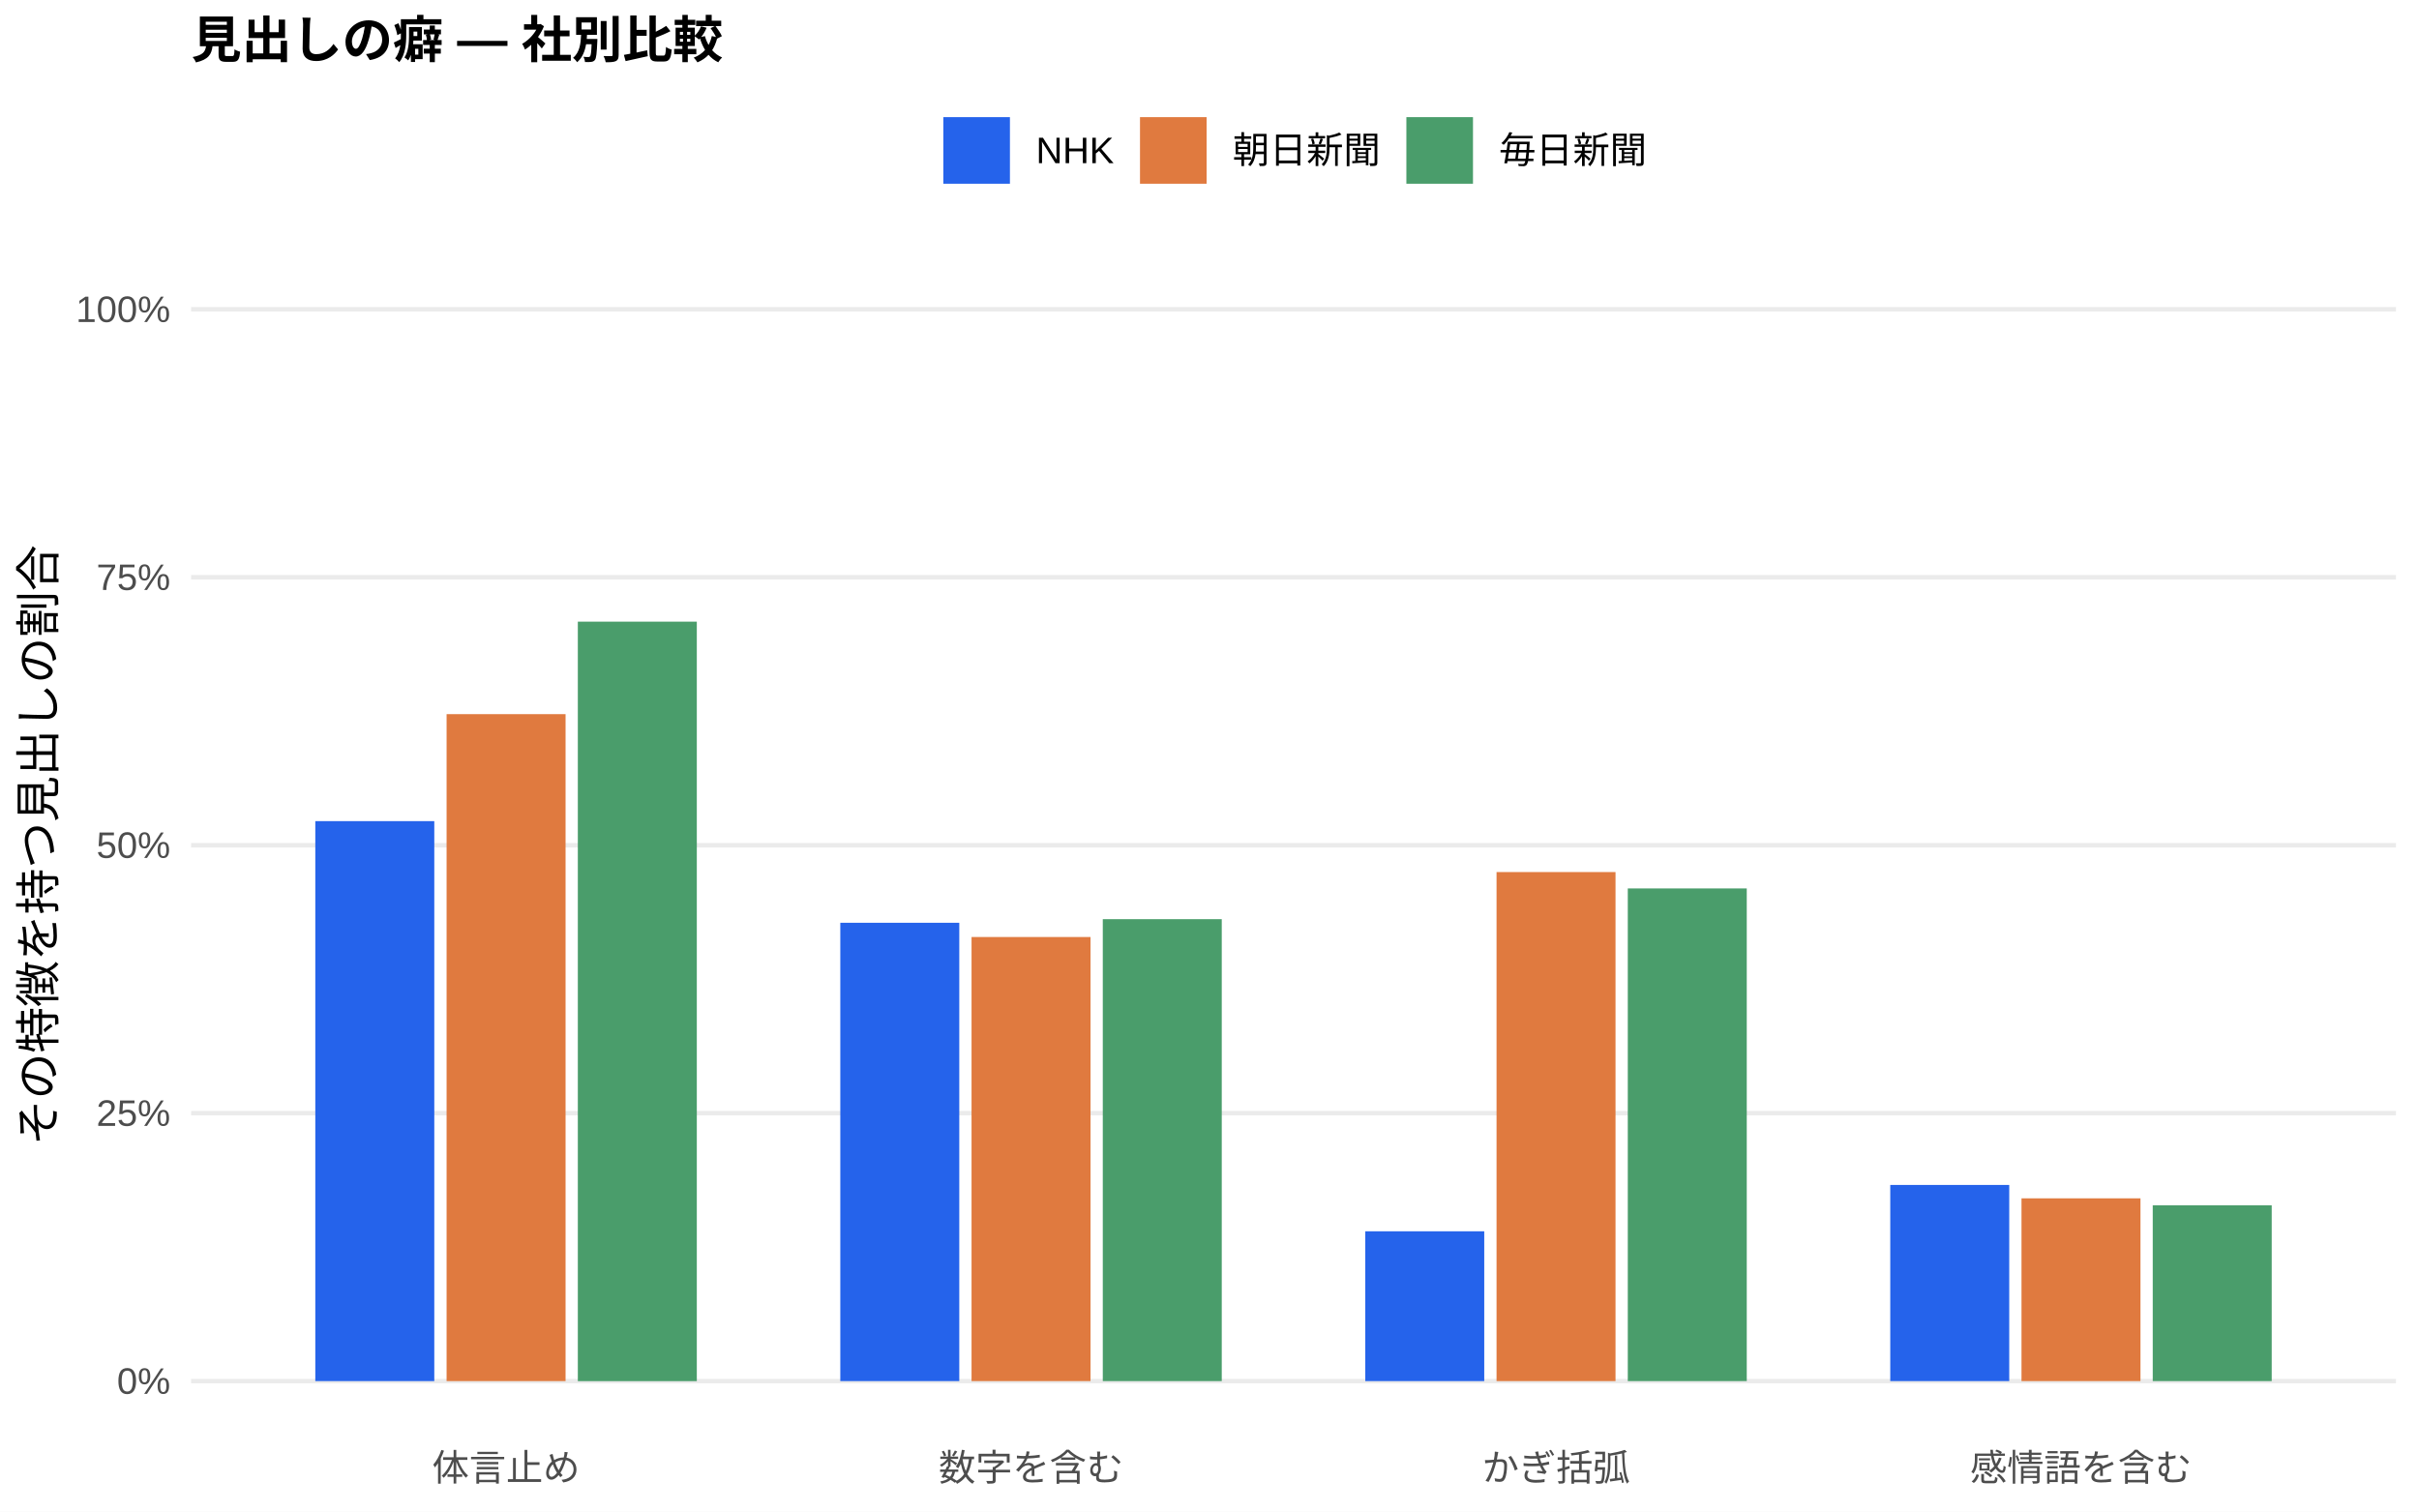
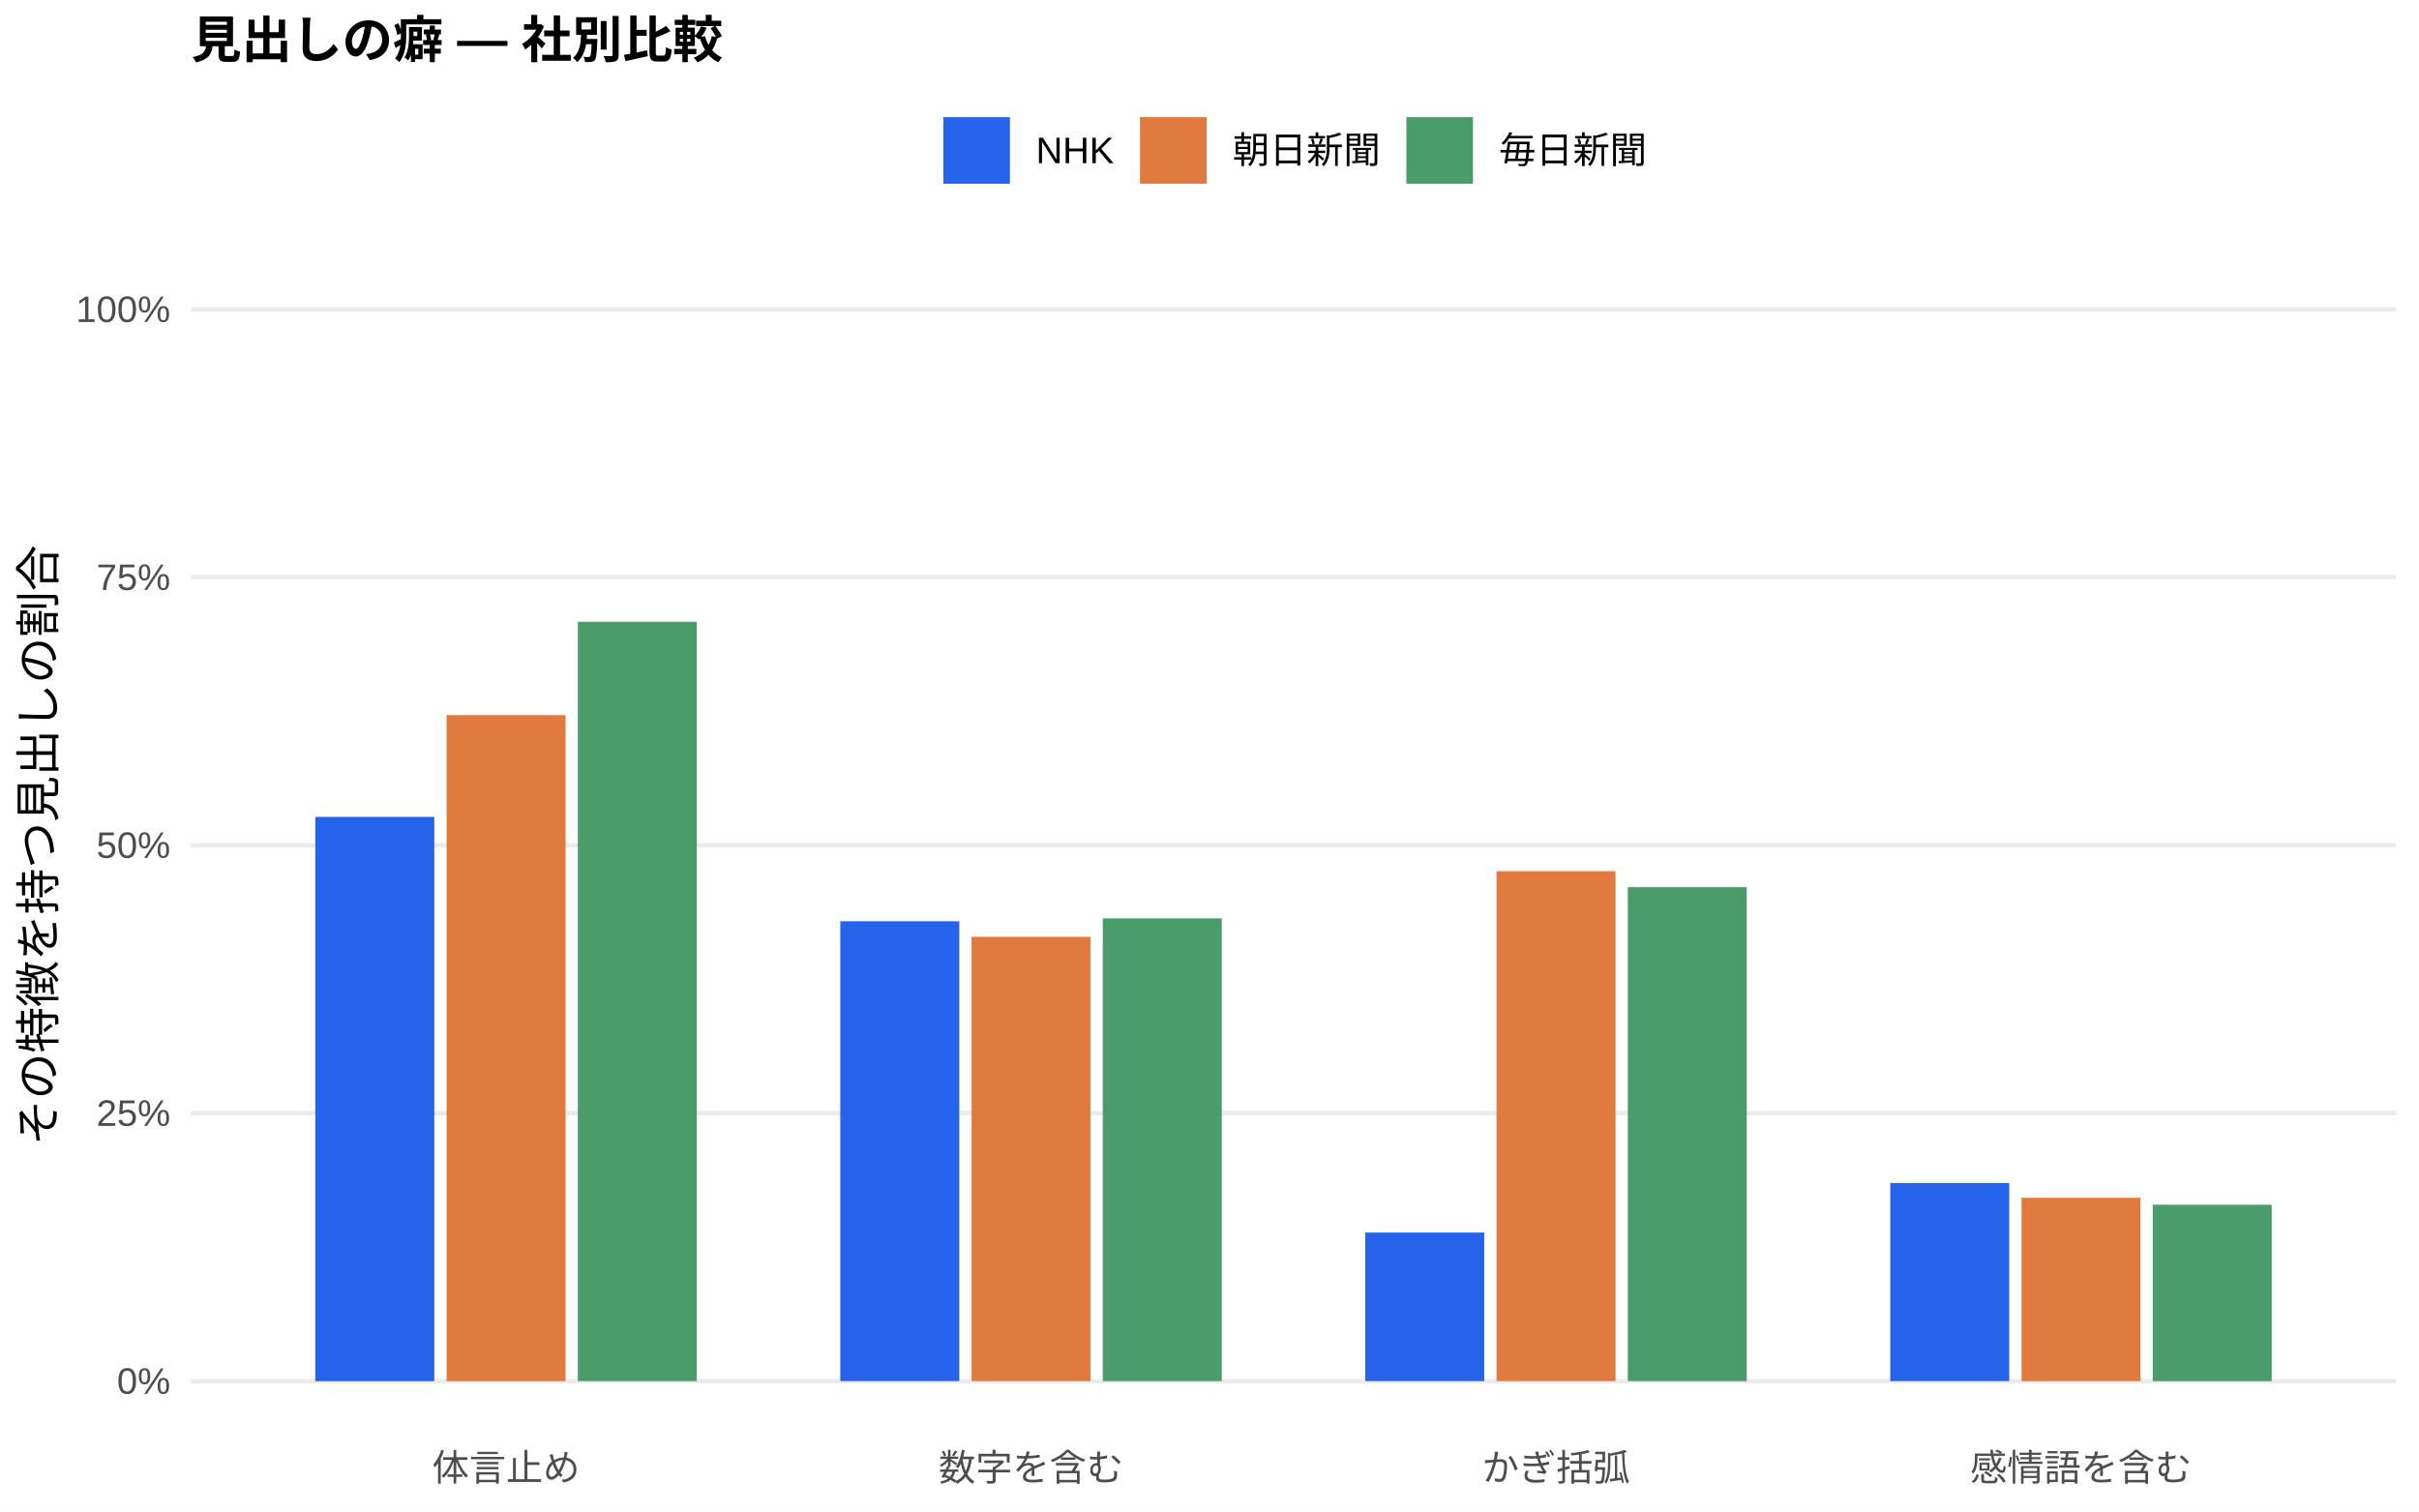
<svg xmlns="http://www.w3.org/2000/svg" width="576.00pt" height="360.00pt" viewBox="0 0 576.00 360.00">
  <g class="svglite">
    <defs>
      <style type="text/css">
    .svglite line, .svglite polyline, .svglite polygon, .svglite path, .svglite rect, .svglite circle {
      fill: none;
      stroke: #000000;
      stroke-linecap: round;
      stroke-linejoin: round;
      stroke-miterlimit: 10.00;
    }
    .svglite text {
      white-space: pre;
    }
    .svglite g.glyphgroup path {
      fill: inherit;
      stroke: none;
    }
  </style>
    </defs>
    <rect width="100%" height="100%" style="stroke: none; fill: #FFFFFF;" />
    <defs>
      <clipPath id="cpMC4wMHw1NzYuMDB8MC4wMHwzNjAuMDA=">
        <rect x="0.00" y="0.00" width="576.00" height="360.00" />
      </clipPath>
    </defs>
    <g clip-path="url(#cpMC4wMHw1NzYuMDB8MC4wMHwzNjAuMDA=)">
      <rect x="0.00" y="0.00" width="576.00" height="360.00" style="stroke-width: 1.07; stroke: none; fill: #FFFFFF;" />
    </g>
    <defs>
      <clipPath id="cpNDUuNTB8NTcwLjUyfDYwLjkxfDM0MS43MQ==">
        <rect x="45.50" y="60.91" width="525.02" height="280.80" />
      </clipPath>
    </defs>
    <g clip-path="url(#cpNDUuNTB8NTcwLjUyfDYwLjkxfDM0MS43MQ==)">
      <polyline points="45.50,328.94 570.52,328.94 " style="stroke-width: 1.07; stroke: #EBEBEB; stroke-linecap: butt;" />
      <polyline points="45.50,265.12 570.52,265.12 " style="stroke-width: 1.07; stroke: #EBEBEB; stroke-linecap: butt;" />
      <polyline points="45.50,201.31 570.52,201.31 " style="stroke-width: 1.07; stroke: #EBEBEB; stroke-linecap: butt;" />
      <polyline points="45.50,137.49 570.52,137.49 " style="stroke-width: 1.07; stroke: #EBEBEB; stroke-linecap: butt;" />
      <polyline points="45.50,73.67 570.52,73.67 " style="stroke-width: 1.07; stroke: #EBEBEB; stroke-linecap: butt;" />
-       <rect x="75.08" y="195.57" width="28.33" height="133.37" style="stroke-width: 1.07; stroke: none; stroke-linecap: butt; stroke-linejoin: miter; fill: #2563EB;" />
-       <rect x="200.09" y="219.78" width="28.33" height="109.16" style="stroke-width: 1.07; stroke: none; stroke-linecap: butt; stroke-linejoin: miter; fill: #2563EB;" />
-       <rect x="325.09" y="293.26" width="28.33" height="35.68" style="stroke-width: 1.07; stroke: none; stroke-linecap: butt; stroke-linejoin: miter; fill: #2563EB;" />
-       <rect x="450.10" y="282.22" width="28.33" height="46.72" style="stroke-width: 1.07; stroke: none; stroke-linecap: butt; stroke-linejoin: miter; fill: #2563EB;" />
-       <rect x="106.34" y="170.09" width="28.33" height="158.85" style="stroke-width: 1.07; stroke: none; stroke-linecap: butt; stroke-linejoin: miter; fill: #E07A3F;" />
-       <rect x="231.34" y="223.17" width="28.33" height="105.77" style="stroke-width: 1.07; stroke: none; stroke-linecap: butt; stroke-linejoin: miter; fill: #E07A3F;" />
-       <rect x="356.35" y="207.70" width="28.33" height="121.24" style="stroke-width: 1.07; stroke: none; stroke-linecap: butt; stroke-linejoin: miter; fill: #E07A3F;" />
-       <rect x="481.35" y="285.41" width="28.33" height="43.53" style="stroke-width: 1.07; stroke: none; stroke-linecap: butt; stroke-linejoin: miter; fill: #E07A3F;" />
-       <rect x="137.59" y="148.06" width="28.33" height="180.89" style="stroke-width: 1.07; stroke: none; stroke-linecap: butt; stroke-linejoin: miter; fill: #4A9D6B;" />
-       <rect x="262.59" y="218.92" width="28.33" height="110.02" style="stroke-width: 1.07; stroke: none; stroke-linecap: butt; stroke-linejoin: miter; fill: #4A9D6B;" />
-       <rect x="387.60" y="211.60" width="28.33" height="117.34" style="stroke-width: 1.07; stroke: none; stroke-linecap: butt; stroke-linejoin: miter; fill: #4A9D6B;" />
-       <rect x="512.60" y="287.07" width="28.33" height="41.87" style="stroke-width: 1.07; stroke: none; stroke-linecap: butt; stroke-linejoin: miter; fill: #4A9D6B;" />
+       <rect x="75.08" y="194.57" width="28.33" height="134.38" style="stroke-width: 1.07; stroke: none; stroke-linecap: butt; stroke-linejoin: miter; fill: #2563EB;" />
+       <rect x="200.09" y="219.42" width="28.33" height="109.52" style="stroke-width: 1.07; stroke: none; stroke-linecap: butt; stroke-linejoin: miter; fill: #2563EB;" />
+       <rect x="325.09" y="293.56" width="28.33" height="35.38" style="stroke-width: 1.07; stroke: none; stroke-linecap: butt; stroke-linejoin: miter; fill: #2563EB;" />
+       <rect x="450.10" y="281.76" width="28.33" height="47.18" style="stroke-width: 1.07; stroke: none; stroke-linecap: butt; stroke-linejoin: miter; fill: #2563EB;" />
+       <rect x="106.34" y="170.33" width="28.33" height="158.62" style="stroke-width: 1.07; stroke: none; stroke-linecap: butt; stroke-linejoin: miter; fill: #E07A3F;" />
+       <rect x="231.34" y="223.13" width="28.33" height="105.81" style="stroke-width: 1.07; stroke: none; stroke-linecap: butt; stroke-linejoin: miter; fill: #E07A3F;" />
+       <rect x="356.35" y="207.50" width="28.33" height="121.44" style="stroke-width: 1.07; stroke: none; stroke-linecap: butt; stroke-linejoin: miter; fill: #E07A3F;" />
+       <rect x="481.35" y="285.28" width="28.33" height="43.66" style="stroke-width: 1.07; stroke: none; stroke-linecap: butt; stroke-linejoin: miter; fill: #E07A3F;" />
+       <rect x="137.59" y="148.09" width="28.33" height="180.85" style="stroke-width: 1.07; stroke: none; stroke-linecap: butt; stroke-linejoin: miter; fill: #4A9D6B;" />
+       <rect x="262.59" y="218.73" width="28.33" height="110.21" style="stroke-width: 1.07; stroke: none; stroke-linecap: butt; stroke-linejoin: miter; fill: #4A9D6B;" />
+       <rect x="387.60" y="211.30" width="28.33" height="117.64" style="stroke-width: 1.07; stroke: none; stroke-linecap: butt; stroke-linejoin: miter; fill: #4A9D6B;" />
+       <rect x="512.60" y="286.94" width="28.33" height="42.01" style="stroke-width: 1.07; stroke: none; stroke-linecap: butt; stroke-linejoin: miter; fill: #4A9D6B;" />
    </g>
    <g clip-path="url(#cpMC4wMHw1NzYuMDB8MC4wMHwzNjAuMDA=)">
      <text x="40.57" y="331.97" text-anchor="end" style="font-size: 8.80px;fill: #4D4D4D; font-family: &quot;Liberation Sans&quot;;" textLength="12.72px" lengthAdjust="spacingAndGlyphs">0%</text>
      <text x="40.57" y="268.15" text-anchor="end" style="font-size: 8.80px;fill: #4D4D4D; font-family: &quot;Liberation Sans&quot;;" textLength="17.61px" lengthAdjust="spacingAndGlyphs">25%</text>
      <text x="40.57" y="204.33" text-anchor="end" style="font-size: 8.80px;fill: #4D4D4D; font-family: &quot;Liberation Sans&quot;;" textLength="17.61px" lengthAdjust="spacingAndGlyphs">50%</text>
      <text x="40.57" y="140.52" text-anchor="end" style="font-size: 8.80px;fill: #4D4D4D; font-family: &quot;Liberation Sans&quot;;" textLength="17.61px" lengthAdjust="spacingAndGlyphs">75%</text>
      <text x="40.57" y="76.70" text-anchor="end" style="font-size: 8.80px;fill: #4D4D4D; font-family: &quot;Liberation Sans&quot;;" textLength="22.50px" lengthAdjust="spacingAndGlyphs">100%</text>
      <text x="120.50" y="352.69" text-anchor="middle" style="font-size: 8.80px;fill: #4D4D4D; font-family: &quot;Liberation Sans&quot;;" textLength="35.19px" lengthAdjust="spacingAndGlyphs">体言止め</text>
      <text x="245.51" y="352.69" text-anchor="middle" style="font-size: 8.80px;fill: #4D4D4D; font-family: &quot;Liberation Sans&quot;;" textLength="43.98px" lengthAdjust="spacingAndGlyphs">数字を含む</text>
      <text x="370.51" y="352.69" text-anchor="middle" style="font-size: 8.80px;fill: #4D4D4D; font-family: &quot;Liberation Sans&quot;;" textLength="35.19px" lengthAdjust="spacingAndGlyphs">かぎ括弧</text>
      <text x="495.52" y="352.69" text-anchor="middle" style="font-size: 8.80px;fill: #4D4D4D; font-family: &quot;Liberation Sans&quot;;" textLength="52.78px" lengthAdjust="spacingAndGlyphs">感情語を含む</text>
      <text transform="translate(13.05,201.31) rotate(-90)" text-anchor="middle" style="font-size: 11.00px; font-family: &quot;Liberation Sans&quot;;" textLength="143.00px" lengthAdjust="spacingAndGlyphs">その特徴を持つ見出しの割合</text>
      <rect x="224.62" y="27.90" width="15.86" height="15.86" style="stroke-width: 1.07; stroke: none; stroke-linecap: butt; stroke-linejoin: miter; fill: #2563EB;" />
      <rect x="271.45" y="27.90" width="15.86" height="15.86" style="stroke-width: 1.07; stroke: none; stroke-linecap: butt; stroke-linejoin: miter; fill: #E07A3F;" />
      <rect x="334.88" y="27.90" width="15.86" height="15.86" style="stroke-width: 1.07; stroke: none; stroke-linecap: butt; stroke-linejoin: miter; fill: #4A9D6B;" />
      <text x="246.67" y="38.86" style="font-size: 8.80px; font-family: &quot;Liberation Sans&quot;;" textLength="18.59px" lengthAdjust="spacingAndGlyphs">NHK</text>
      <text x="293.50" y="38.86" style="font-size: 8.80px; font-family: &quot;Liberation Sans&quot;;" textLength="35.19px" lengthAdjust="spacingAndGlyphs">朝日新聞</text>
      <text x="356.93" y="38.86" style="font-size: 8.80px; font-family: &quot;Liberation Sans&quot;;" textLength="35.19px" lengthAdjust="spacingAndGlyphs">毎日新聞</text>
      <text x="45.50" y="13.74" style="font-size: 12.00px; font-weight: bold; font-family: &quot;Liberation Sans&quot;;" textLength="126.66px" lengthAdjust="spacingAndGlyphs">見出しの癖 — 社別比較</text>
    </g>
  </g>
</svg>
